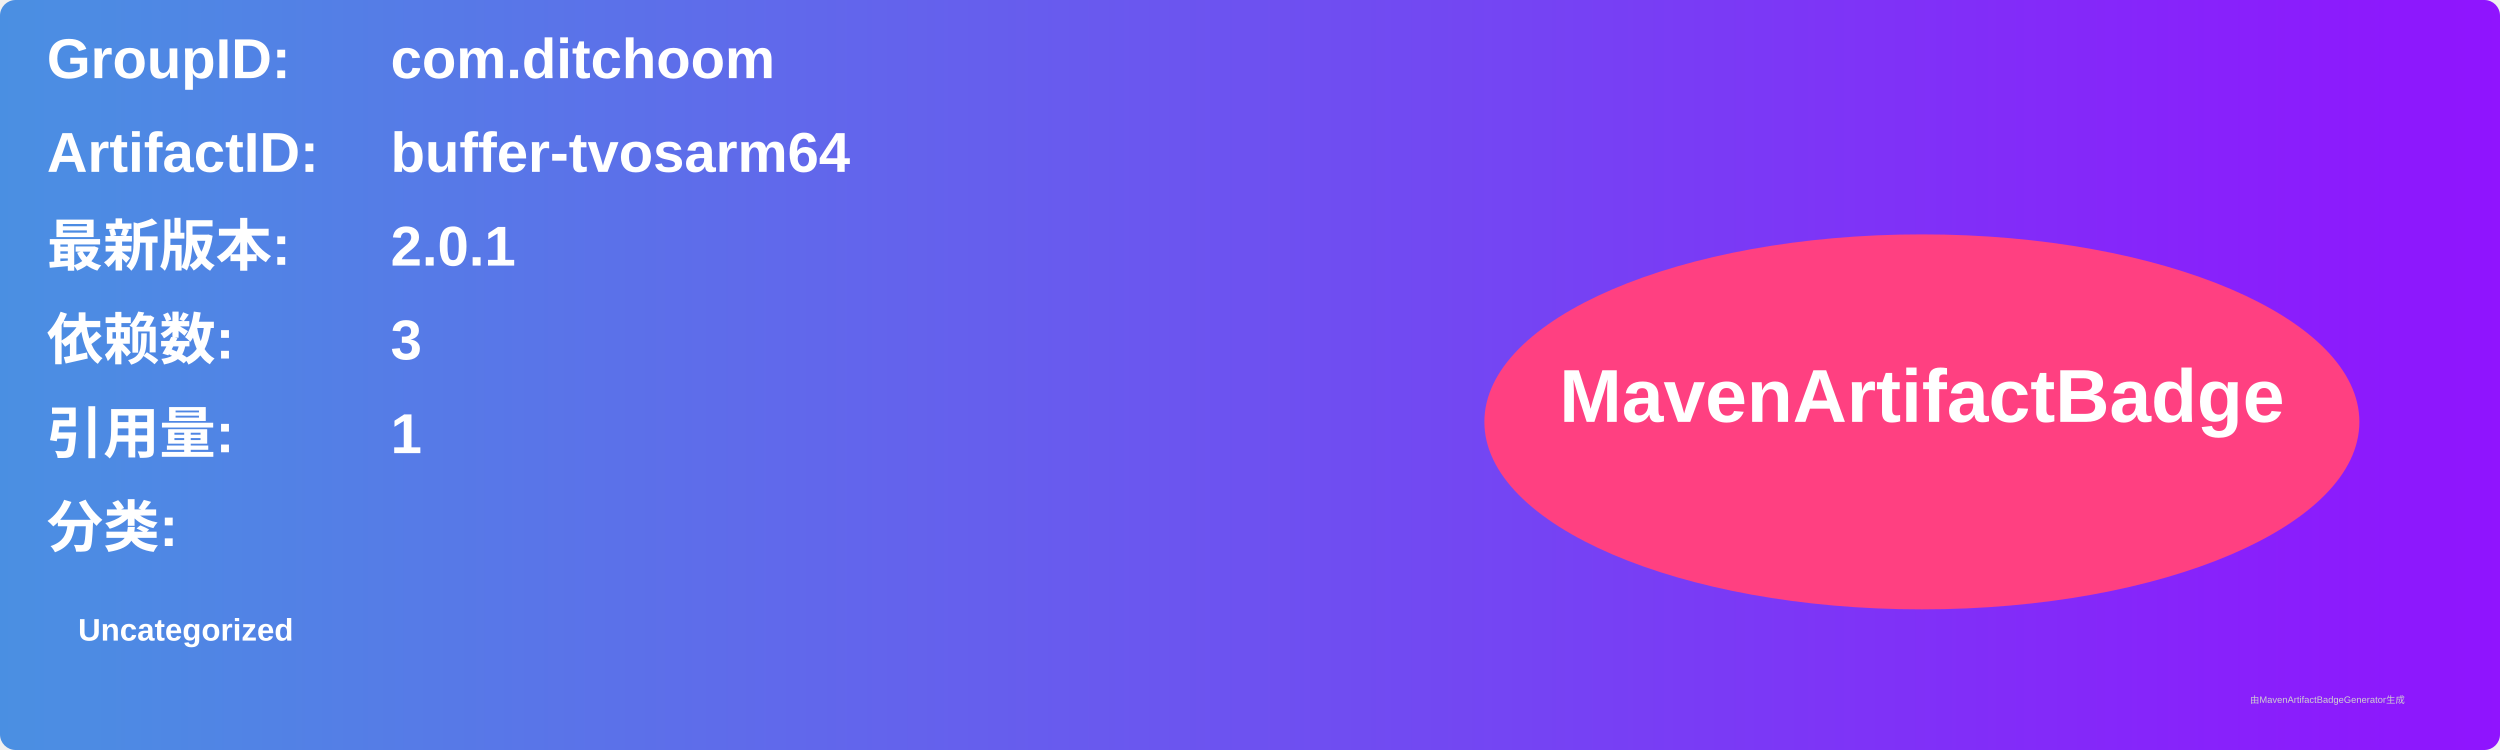
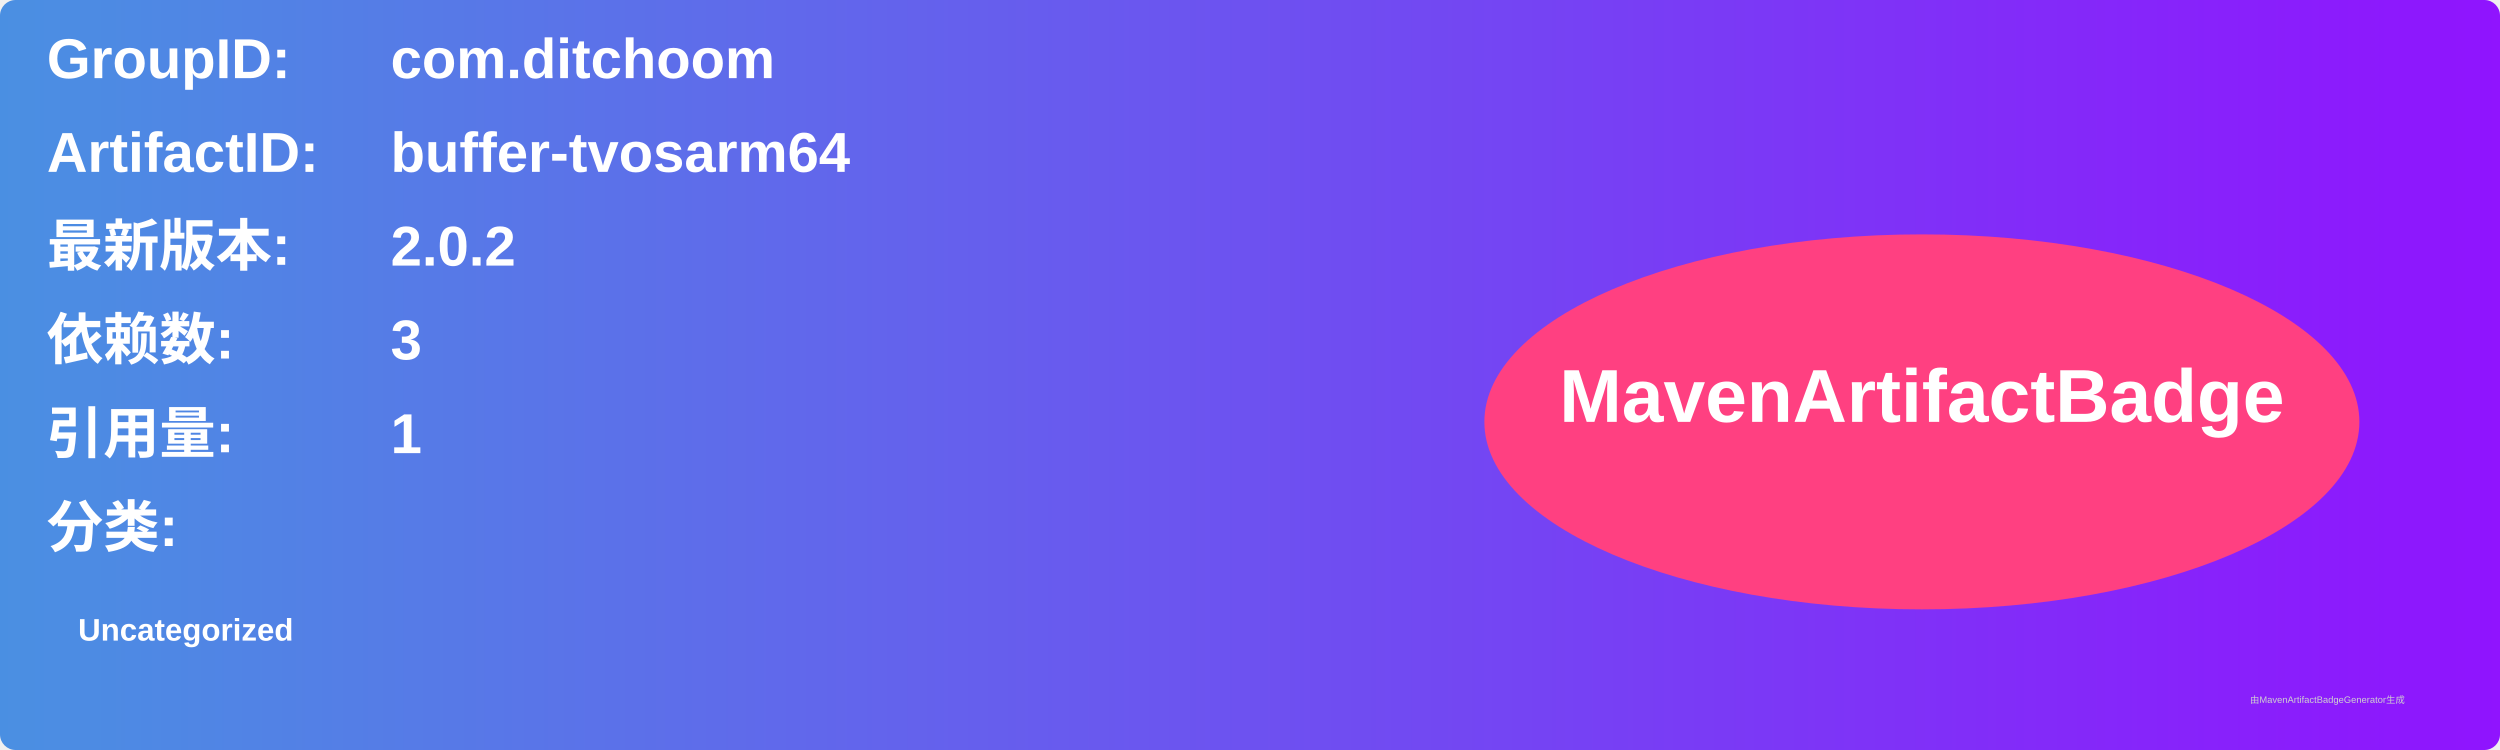
<svg xmlns="http://www.w3.org/2000/svg" width="800" height="240" viewBox="0 0 800 240">
  <linearGradient id="grad" x1="0%" y1="0%" x2="100%" y2="0%">
    <stop offset="0%" stop-color="#4a90e2" />
    <stop offset="100%" stop-color="#9013fe" />
  </linearGradient>
  <rect width="100%" height="100%" rx="5" ry="5" fill="url(#grad)" />
  <g transform="translate(15, 15)">
    <text x="0" y="10" font-family="Arial" font-size="18" fill="white" font-weight="bold" width="260">GroupID:</text>
    <text x="110" y="10" font-family="Arial" font-size="18" fill="white" font-weight="bold" width="460">com.ditchoom</text>
    <text x="0" y="40" font-family="Arial" font-size="18" fill="white" font-weight="bold" width="260">ArtifactID:</text>
    <text x="110" y="40" font-family="Arial" font-size="18" fill="white" font-weight="bold" width="460">buffer-tvosarm64</text>
    <text x="0" y="70" font-family="Arial" font-size="18" fill="white" font-weight="bold">最新版本:</text>
    <text x="110" y="70" font-family="Arial" font-size="18" fill="white" font-weight="bold">
-       <tspan font-weight="bold">2.0.1</tspan>
+       <tspan font-weight="bold">2.0.2</tspan>
    </text>
    <text x="0" y="100" font-family="Arial" font-size="18" fill="white" font-weight="bold">依赖数: </text>
    <text x="110" y="100" font-family="Arial" font-size="18" fill="white">
      <tspan font-weight="bold">3</tspan>
    </text>
    <text x="0" y="130" font-family="Arial" font-size="18" fill="white" font-weight="bold">引用量: </text>
    <text x="110" y="130" font-family="Arial" font-size="18" fill="white">
      <tspan font-weight="bold">1</tspan>
    </text>
    <text x="0" y="160" font-family="Arial" font-size="18" fill="white" font-weight="bold">分类:</text>
    <text x="10" y="190" font-family="Arial" font-size="10" fill="white">
      <tspan font-weight="bold">Uncategorized</tspan>
    </text>
    <ellipse cx="600" cy="120" rx="140" ry="60" fill="#ff4081" />
    <text x="600" y="120" text-anchor="middle" font-family="Arial" font-size="24" fill="white" font-weight="bold">MavenArtifactBadge</text>
  </g>
  <text x="720" y="225" font-family="Arial" font-size="3" fill="#d0d0d0">由MavenArtifactBadgeGenerator生成</text>
</svg>
